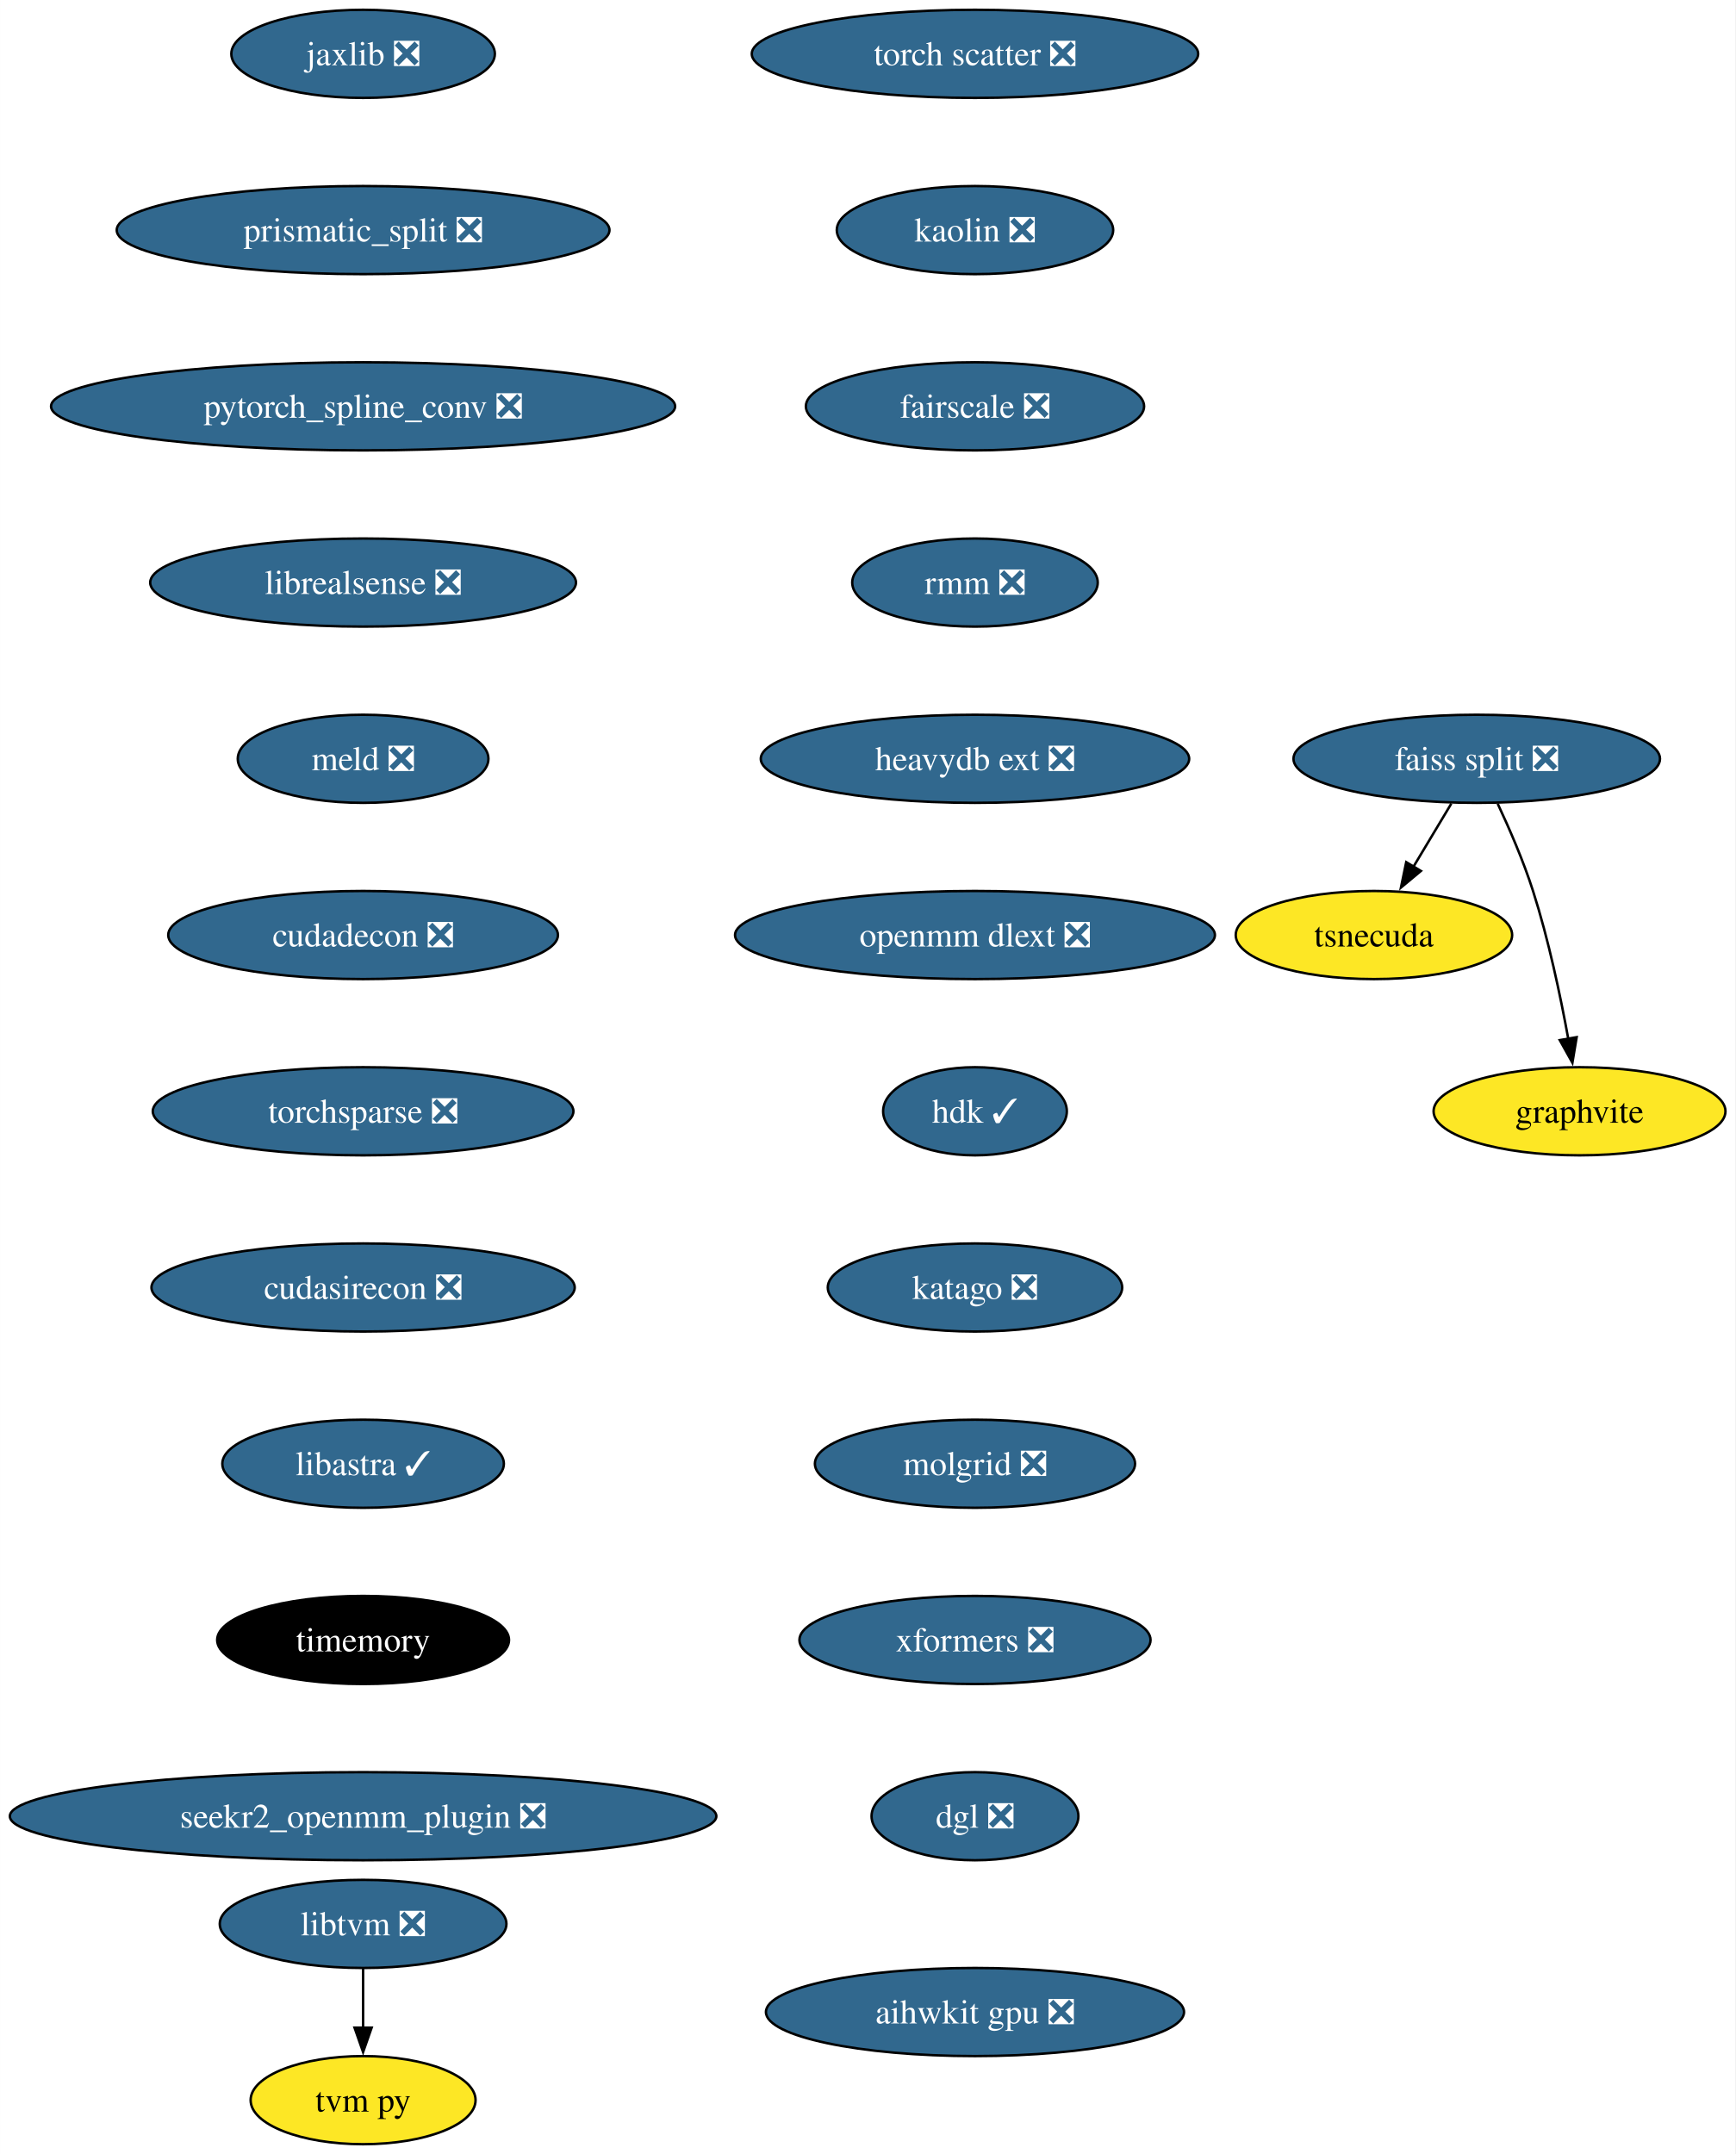
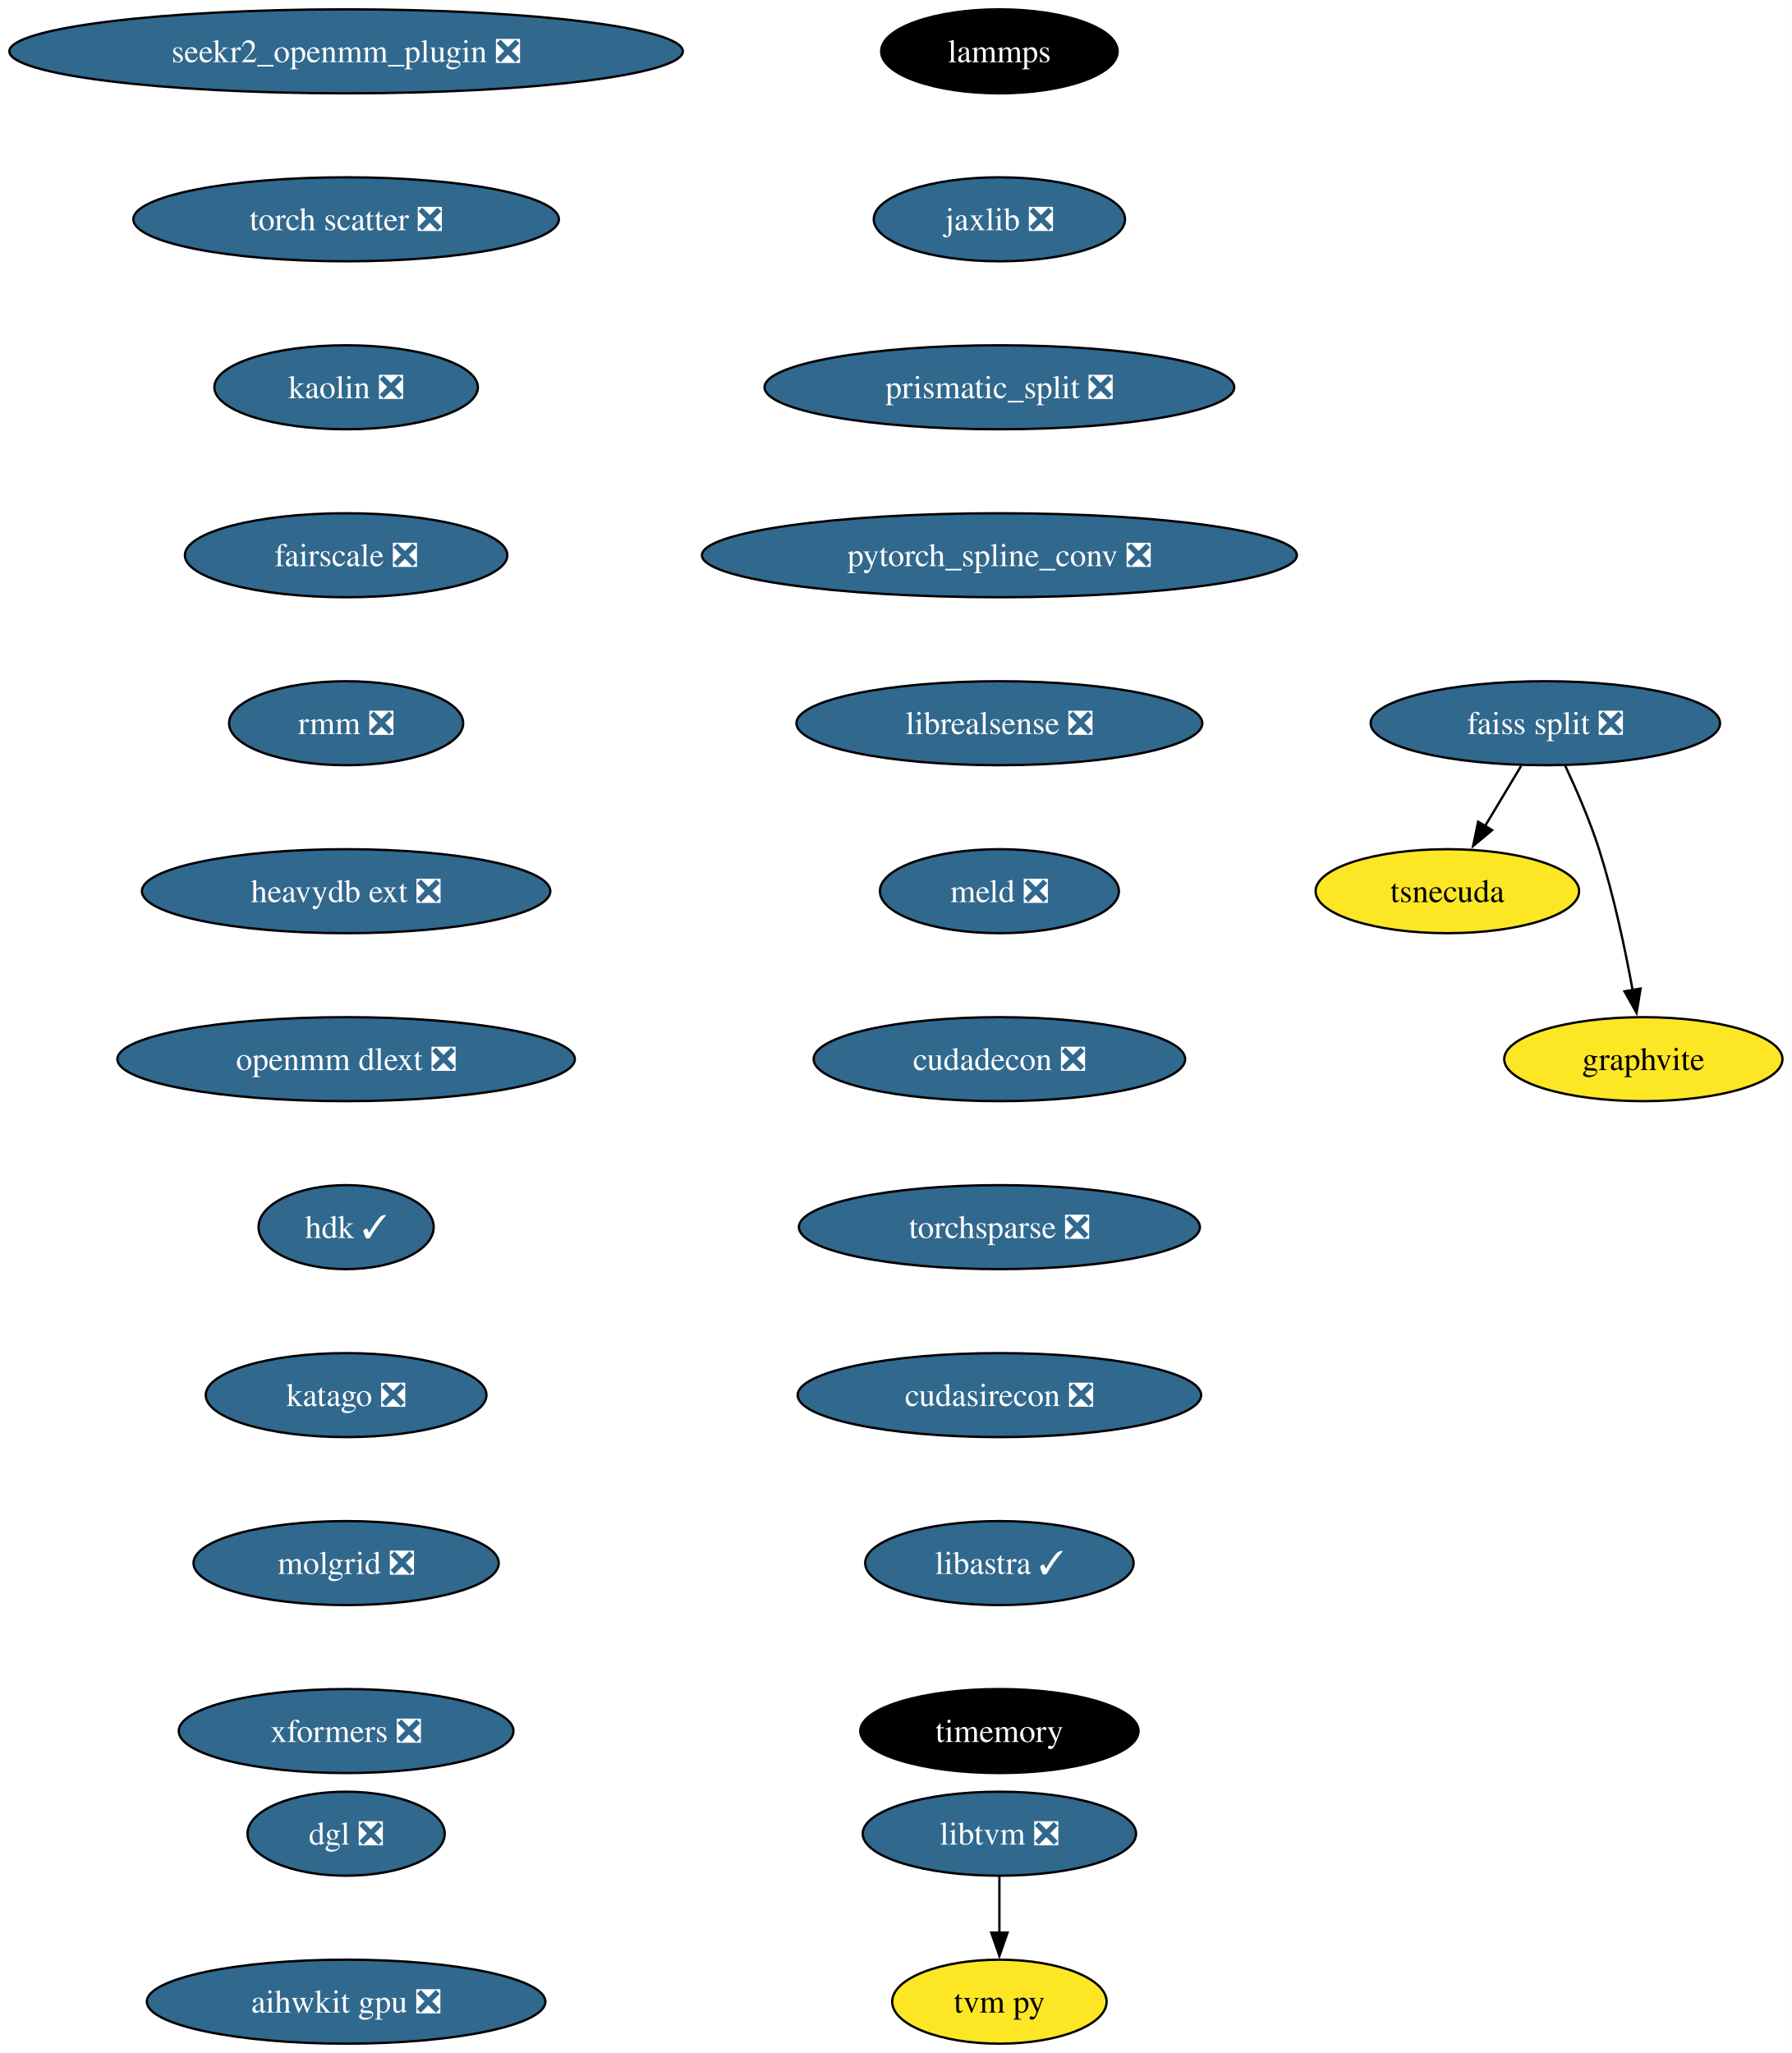
- <svg xmlns="http://www.w3.org/2000/svg" xmlns:xlink="http://www.w3.org/1999/xlink" width="709pt" height="880pt" viewBox="0.00 0.00 708.96 880.00">
+ <svg xmlns="http://www.w3.org/2000/svg" xmlns:xlink="http://www.w3.org/1999/xlink" width="768pt" height="880pt" viewBox="0.00 0.00 767.96 880.00">
  <g id="graph0" class="graph" transform="scale(1 1) rotate(0) translate(4 876)">
-     <polygon fill="white" stroke="none" points="-4,4 -4,-876 704.96,-876 704.96,4 -4,4" />
+     <polygon fill="white" stroke="none" points="-4,4 -4,-876 763.96,-876 763.96,4 -4,4" />
    <g id="node1" class="node">
      <g id="a_node1">
-         <a xlink:href="https://github.com/conda-forge/jaxlib-feedstock/pull/218" xlink:title="jaxlib ❎">
-           <ellipse fill="#31688e" stroke="black" cx="144.33" cy="-854" rx="53.84" ry="18" />
-           <text text-anchor="middle" x="144.33" y="-849.33" font-family="Times,serif" font-size="14.00" fill="white">jaxlib ❎</text>
+         <a xlink:href="https://github.com/conda-forge/lammps-feedstock" xlink:title="lammps">
+           <ellipse fill="#000000" stroke="black" cx="424.33" cy="-854" rx="50.68" ry="18" />
+           <text text-anchor="middle" x="424.33" y="-849.33" font-family="Times,serif" font-size="14.00" fill="white">lammps</text>
        </a>
      </g>
    </g>
    <g id="node2" class="node">
      <g id="a_node2">
-         <a xlink:href="https://github.com/conda-forge/prismatic_split-feedstock/pull/54" xlink:title="prismatic_split ❎">
-           <ellipse fill="#31688e" stroke="black" cx="144.33" cy="-782" rx="100.66" ry="18" />
-           <text text-anchor="middle" x="144.33" y="-777.33" font-family="Times,serif" font-size="14.00" fill="white">prismatic_split ❎</text>
+         <a xlink:href="https://github.com/conda-forge/jaxlib-feedstock/pull/218" xlink:title="jaxlib ❎">
+           <ellipse fill="#31688e" stroke="black" cx="424.33" cy="-782" rx="53.84" ry="18" />
+           <text text-anchor="middle" x="424.33" y="-777.33" font-family="Times,serif" font-size="14.00" fill="white">jaxlib ❎</text>
        </a>
      </g>
    </g>
    <g id="node3" class="node">
      <g id="a_node3">
+         <a xlink:href="https://github.com/conda-forge/prismatic_split-feedstock/pull/54" xlink:title="prismatic_split ❎">
+           <ellipse fill="#31688e" stroke="black" cx="424.33" cy="-710" rx="100.66" ry="18" />
+           <text text-anchor="middle" x="424.33" y="-705.33" font-family="Times,serif" font-size="14.00" fill="white">prismatic_split ❎</text>
+         </a>
+       </g>
+     </g>
+     <g id="node4" class="node">
+       <g id="a_node4">
        <a xlink:href="https://github.com/conda-forge/pytorch_spline_conv-feedstock/pull/36" xlink:title="pytorch_spline_conv ❎">
-           <ellipse fill="#31688e" stroke="black" cx="144.33" cy="-710" rx="127.49" ry="18" />
-           <text text-anchor="middle" x="144.33" y="-705.33" font-family="Times,serif" font-size="14.00" fill="white">pytorch_spline_conv ❎</text>
-         </a>
-       </g>
+           <ellipse fill="#31688e" stroke="black" cx="424.33" cy="-638" rx="127.49" ry="18" />
+           <text text-anchor="middle" x="424.33" y="-633.33" font-family="Times,serif" font-size="14.00" fill="white">pytorch_spline_conv ❎</text>
+         </a>
+       </g>
+     </g>
+     <g id="node8" class="node">
+       <g id="a_node8">
+         <a xlink:href="https://github.com/conda-forge/librealsense-feedstock/pull/56" xlink:title="librealsense ❎">
+           <ellipse fill="#31688e" stroke="black" cx="424.33" cy="-566" rx="86.98" ry="18" />
+           <text text-anchor="middle" x="424.33" y="-561.33" font-family="Times,serif" font-size="14.00" fill="white">librealsense ❎</text>
+         </a>
+       </g>
+     </g>
+     <g id="node5" class="node">
+       <g id="a_node5">
+         <a xlink:href="https://github.com/conda-forge/faiss-split-feedstock/pull/72" xlink:title="faiss split ❎">
+           <ellipse fill="#31688e" stroke="black" cx="658.33" cy="-566" rx="74.88" ry="18" />
+           <text text-anchor="middle" x="658.33" y="-561.33" font-family="Times,serif" font-size="14.00" fill="white">faiss split ❎</text>
+         </a>
+       </g>
+     </g>
+     <g id="node6" class="node">
+       <g id="a_node6">
+         <a xlink:href="https://github.com/conda-forge/tsnecuda-feedstock" xlink:title="tsnecuda">
+           <ellipse fill="#fde725" stroke="black" cx="616.33" cy="-494" rx="56.47" ry="18" />
+           <text text-anchor="middle" x="616.33" y="-489.32" font-family="Times,serif" font-size="14.00">tsnecuda</text>
+         </a>
+       </g>
+     </g>
+     <g id="edge4" class="edge">
+       <path fill="none" stroke="black" d="M647.95,-547.7C643.27,-539.9 637.64,-530.51 632.43,-521.83" />
+       <polygon fill="black" stroke="black" points="635.52,-520.18 627.37,-513.4 629.52,-523.78 635.52,-520.18" />
    </g>
    <g id="node7" class="node">
      <g id="a_node7">
-         <a xlink:href="https://github.com/conda-forge/librealsense-feedstock/pull/56" xlink:title="librealsense ❎">
-           <ellipse fill="#31688e" stroke="black" cx="144.33" cy="-638" rx="86.98" ry="18" />
-           <text text-anchor="middle" x="144.33" y="-633.33" font-family="Times,serif" font-size="14.00" fill="white">librealsense ❎</text>
-         </a>
-       </g>
-     </g>
-     <g id="node4" class="node">
-       <g id="a_node4">
-         <a xlink:href="https://github.com/conda-forge/faiss-split-feedstock/pull/72" xlink:title="faiss split ❎">
-           <ellipse fill="#31688e" stroke="black" cx="599.33" cy="-566" rx="74.88" ry="18" />
-           <text text-anchor="middle" x="599.33" y="-561.33" font-family="Times,serif" font-size="14.00" fill="white">faiss split ❎</text>
-         </a>
-       </g>
-     </g>
-     <g id="node5" class="node">
-       <g id="a_node5">
-         <a xlink:href="https://github.com/conda-forge/tsnecuda-feedstock" xlink:title="tsnecuda">
-           <ellipse fill="#fde725" stroke="black" cx="557.33" cy="-494" rx="56.47" ry="18" />
-           <text text-anchor="middle" x="557.33" y="-489.32" font-family="Times,serif" font-size="14.00">tsnecuda</text>
-         </a>
-       </g>
-     </g>
-     <g id="edge3" class="edge">
-       <path fill="none" stroke="black" d="M588.95,-547.7C584.27,-539.9 578.64,-530.51 573.43,-521.83" />
-       <polygon fill="black" stroke="black" points="576.52,-520.18 568.37,-513.4 570.52,-523.78 576.52,-520.18" />
-     </g>
-     <g id="node6" class="node">
-       <g id="a_node6">
        <a xlink:href="https://github.com/conda-forge/graphvite-feedstock" xlink:title="graphvite">
-           <ellipse fill="#fde725" stroke="black" cx="641.33" cy="-422" rx="59.63" ry="18" />
-           <text text-anchor="middle" x="641.33" y="-417.32" font-family="Times,serif" font-size="14.00">graphvite</text>
-         </a>
-       </g>
-     </g>
-     <g id="edge4" class="edge">
-       <path fill="none" stroke="black" d="M607.89,-547.67C612.67,-537.48 618.42,-524.23 622.33,-512 628.67,-492.19 633.52,-469.23 636.73,-451.59" />
-       <polygon fill="black" stroke="black" points="640.16,-452.27 638.42,-441.82 633.26,-451.07 640.16,-452.27" />
+           <ellipse fill="#fde725" stroke="black" cx="700.33" cy="-422" rx="59.63" ry="18" />
+           <text text-anchor="middle" x="700.33" y="-417.32" font-family="Times,serif" font-size="14.00">graphvite</text>
+         </a>
+       </g>
+     </g>
+     <g id="edge5" class="edge">
+       <path fill="none" stroke="black" d="M666.89,-547.67C671.67,-537.48 677.42,-524.23 681.33,-512 687.67,-492.19 692.52,-469.23 695.73,-451.59" />
+       <polygon fill="black" stroke="black" points="699.16,-452.27 697.42,-441.82 692.26,-451.07 699.16,-452.27" />
+     </g>
+     <g id="node11" class="node">
+       <g id="a_node11">
+         <a xlink:href="https://github.com/conda-forge/meld-feedstock/pull/23" xlink:title="meld ❎">
+           <ellipse fill="#31688e" stroke="black" cx="424.33" cy="-494" rx="51.21" ry="18" />
+           <text text-anchor="middle" x="424.33" y="-489.32" font-family="Times,serif" font-size="14.00" fill="white">meld ❎</text>
+         </a>
+       </g>
+     </g>
+     <g id="node9" class="node">
+       <g id="a_node9">
+         <a xlink:href="https://github.com/conda-forge/libtvm-feedstock/pull/35" xlink:title="libtvm ❎">
+           <ellipse fill="#31688e" stroke="black" cx="424.33" cy="-90" rx="58.57" ry="18" />
+           <text text-anchor="middle" x="424.33" y="-85.33" font-family="Times,serif" font-size="14.00" fill="white">libtvm ❎</text>
+         </a>
+       </g>
    </g>
    <g id="node10" class="node">
      <g id="a_node10">
-         <a xlink:href="https://github.com/conda-forge/meld-feedstock/pull/23" xlink:title="meld ❎">
-           <ellipse fill="#31688e" stroke="black" cx="144.33" cy="-566" rx="51.21" ry="18" />
-           <text text-anchor="middle" x="144.33" y="-561.33" font-family="Times,serif" font-size="14.00" fill="white">meld ❎</text>
-         </a>
-       </g>
-     </g>
-     <g id="node8" class="node">
-       <g id="a_node8">
-         <a xlink:href="https://github.com/conda-forge/libtvm-feedstock/pull/35" xlink:title="libtvm ❎">
-           <ellipse fill="#31688e" stroke="black" cx="144.33" cy="-90" rx="58.57" ry="18" />
-           <text text-anchor="middle" x="144.33" y="-85.33" font-family="Times,serif" font-size="14.00" fill="white">libtvm ❎</text>
-         </a>
-       </g>
-     </g>
-     <g id="node9" class="node">
-       <g id="a_node9">
        <a xlink:href="https://github.com/conda-forge/tvm-py-feedstock" xlink:title="tvm py">
-           <ellipse fill="#fde725" stroke="black" cx="144.33" cy="-18" rx="45.95" ry="18" />
-           <text text-anchor="middle" x="144.33" y="-13.32" font-family="Times,serif" font-size="14.00">tvm py</text>
-         </a>
-       </g>
-     </g>
-     <g id="edge6" class="edge">
-       <path fill="none" stroke="black" d="M144.33,-71.7C144.33,-64.41 144.33,-55.73 144.33,-47.54" />
-       <polygon fill="black" stroke="black" points="147.83,-47.62 144.33,-37.62 140.83,-47.62 147.83,-47.62" />
-     </g>
-     <g id="node11" class="node">
-       <g id="a_node11">
-         <a xlink:href="https://github.com/conda-forge/cudadecon-feedstock/pull/27" xlink:title="cudadecon ❎">
-           <ellipse fill="#31688e" stroke="black" cx="144.33" cy="-494" rx="79.62" ry="18" />
-           <text text-anchor="middle" x="144.33" y="-489.32" font-family="Times,serif" font-size="14.00" fill="white">cudadecon ❎</text>
-         </a>
-       </g>
+           <ellipse fill="#fde725" stroke="black" cx="424.33" cy="-18" rx="45.95" ry="18" />
+           <text text-anchor="middle" x="424.33" y="-13.32" font-family="Times,serif" font-size="14.00">tvm py</text>
+         </a>
+       </g>
+     </g>
+     <g id="edge7" class="edge">
+       <path fill="none" stroke="black" d="M424.33,-71.7C424.33,-64.41 424.33,-55.73 424.33,-47.54" />
+       <polygon fill="black" stroke="black" points="427.83,-47.62 424.33,-37.62 420.83,-47.62 427.83,-47.62" />
    </g>
    <g id="node12" class="node">
      <g id="a_node12">
-         <a xlink:href="https://github.com/conda-forge/torchsparse-feedstock/pull/30" xlink:title="torchsparse ❎">
-           <ellipse fill="#31688e" stroke="black" cx="144.33" cy="-422" rx="85.93" ry="18" />
-           <text text-anchor="middle" x="144.33" y="-417.32" font-family="Times,serif" font-size="14.00" fill="white">torchsparse ❎</text>
+         <a xlink:href="https://github.com/conda-forge/cudadecon-feedstock/pull/27" xlink:title="cudadecon ❎">
+           <ellipse fill="#31688e" stroke="black" cx="424.33" cy="-422" rx="79.62" ry="18" />
+           <text text-anchor="middle" x="424.33" y="-417.32" font-family="Times,serif" font-size="14.00" fill="white">cudadecon ❎</text>
        </a>
      </g>
    </g>
    <g id="node13" class="node">
      <g id="a_node13">
-         <a xlink:href="https://github.com/conda-forge/cudasirecon-feedstock/pull/27" xlink:title="cudasirecon ❎">
-           <ellipse fill="#31688e" stroke="black" cx="144.33" cy="-350" rx="86.46" ry="18" />
-           <text text-anchor="middle" x="144.33" y="-345.32" font-family="Times,serif" font-size="14.00" fill="white">cudasirecon ❎</text>
+         <a xlink:href="https://github.com/conda-forge/torchsparse-feedstock/pull/30" xlink:title="torchsparse ❎">
+           <ellipse fill="#31688e" stroke="black" cx="424.33" cy="-350" rx="85.93" ry="18" />
+           <text text-anchor="middle" x="424.33" y="-345.32" font-family="Times,serif" font-size="14.00" fill="white">torchsparse ❎</text>
        </a>
      </g>
    </g>
    <g id="node14" class="node">
      <g id="a_node14">
-         <a xlink:href="https://github.com/conda-forge/libastra-feedstock/pull/24" xlink:title="libastra ✓">
-           <ellipse fill="#31688e" stroke="black" cx="144.33" cy="-278" rx="57.52" ry="18" />
-           <text text-anchor="middle" x="144.33" y="-273.32" font-family="Times,serif" font-size="14.00" fill="white">libastra ✓</text>
+         <a xlink:href="https://github.com/conda-forge/cudasirecon-feedstock/pull/27" xlink:title="cudasirecon ❎">
+           <ellipse fill="#31688e" stroke="black" cx="424.33" cy="-278" rx="86.46" ry="18" />
+           <text text-anchor="middle" x="424.33" y="-273.32" font-family="Times,serif" font-size="14.00" fill="white">cudasirecon ❎</text>
        </a>
      </g>
    </g>
    <g id="node15" class="node">
      <g id="a_node15">
-         <a xlink:href="https://github.com/conda-forge/timemory-feedstock" xlink:title="timemory">
-           <ellipse fill="#000000" stroke="black" cx="144.33" cy="-206" rx="59.63" ry="18" />
-           <text text-anchor="middle" x="144.33" y="-201.33" font-family="Times,serif" font-size="14.00" fill="white">timemory</text>
+         <a xlink:href="https://github.com/conda-forge/libastra-feedstock/pull/24" xlink:title="libastra ✓">
+           <ellipse fill="#31688e" stroke="black" cx="424.33" cy="-206" rx="57.52" ry="18" />
+           <text text-anchor="middle" x="424.33" y="-201.33" font-family="Times,serif" font-size="14.00" fill="white">libastra ✓</text>
        </a>
      </g>
    </g>
    <g id="node16" class="node">
      <g id="a_node16">
-         <a xlink:href="https://github.com/conda-forge/seekr2_openmm_plugin-feedstock/pull/17" xlink:title="seekr2_openmm_plugin ❎">
-           <ellipse fill="#31688e" stroke="black" cx="144.33" cy="-134" rx="144.33" ry="18" />
-           <text text-anchor="middle" x="144.33" y="-129.32" font-family="Times,serif" font-size="14.00" fill="white">seekr2_openmm_plugin ❎</text>
+         <a xlink:href="https://github.com/conda-forge/timemory-feedstock" xlink:title="timemory">
+           <ellipse fill="#000000" stroke="black" cx="424.33" cy="-134" rx="59.63" ry="18" />
+           <text text-anchor="middle" x="424.33" y="-129.32" font-family="Times,serif" font-size="14.00" fill="white">timemory</text>
        </a>
      </g>
    </g>
    <g id="node17" class="node">
      <g id="a_node17">
-         <a xlink:href="https://github.com/conda-forge/torch-scatter-feedstock/pull/27" xlink:title="torch scatter ❎">
-           <ellipse fill="#31688e" stroke="black" cx="394.33" cy="-854" rx="91.19" ry="18" />
-           <text text-anchor="middle" x="394.33" y="-849.33" font-family="Times,serif" font-size="14.00" fill="white">torch scatter ❎</text>
+         <a xlink:href="https://github.com/conda-forge/seekr2_openmm_plugin-feedstock/pull/17" xlink:title="seekr2_openmm_plugin ❎">
+           <ellipse fill="#31688e" stroke="black" cx="144.33" cy="-854" rx="144.33" ry="18" />
+           <text text-anchor="middle" x="144.33" y="-849.33" font-family="Times,serif" font-size="14.00" fill="white">seekr2_openmm_plugin ❎</text>
        </a>
      </g>
    </g>
    <g id="node18" class="node">
      <g id="a_node18">
-         <a xlink:href="https://github.com/conda-forge/kaolin-feedstock/pull/21" xlink:title="kaolin ❎">
-           <ellipse fill="#31688e" stroke="black" cx="394.33" cy="-782" rx="56.47" ry="18" />
-           <text text-anchor="middle" x="394.33" y="-777.33" font-family="Times,serif" font-size="14.00" fill="white">kaolin ❎</text>
+         <a xlink:href="https://github.com/conda-forge/torch-scatter-feedstock/pull/27" xlink:title="torch scatter ❎">
+           <ellipse fill="#31688e" stroke="black" cx="144.33" cy="-782" rx="91.19" ry="18" />
+           <text text-anchor="middle" x="144.33" y="-777.33" font-family="Times,serif" font-size="14.00" fill="white">torch scatter ❎</text>
        </a>
      </g>
    </g>
    <g id="node19" class="node">
      <g id="a_node19">
-         <a xlink:href="https://github.com/conda-forge/fairscale-feedstock/pull/32" xlink:title="fairscale ❎">
-           <ellipse fill="#31688e" stroke="black" cx="394.33" cy="-710" rx="69.1" ry="18" />
-           <text text-anchor="middle" x="394.33" y="-705.33" font-family="Times,serif" font-size="14.00" fill="white">fairscale ❎</text>
+         <a xlink:href="https://github.com/conda-forge/kaolin-feedstock/pull/21" xlink:title="kaolin ❎">
+           <ellipse fill="#31688e" stroke="black" cx="144.33" cy="-710" rx="56.47" ry="18" />
+           <text text-anchor="middle" x="144.33" y="-705.33" font-family="Times,serif" font-size="14.00" fill="white">kaolin ❎</text>
        </a>
      </g>
    </g>
    <g id="node20" class="node">
      <g id="a_node20">
-         <a xlink:href="https://github.com/conda-forge/rmm-feedstock/pull/29" xlink:title="rmm ❎">
-           <ellipse fill="#31688e" stroke="black" cx="394.33" cy="-638" rx="50.16" ry="18" />
-           <text text-anchor="middle" x="394.33" y="-633.33" font-family="Times,serif" font-size="14.00" fill="white">rmm ❎</text>
+         <a xlink:href="https://github.com/conda-forge/fairscale-feedstock/pull/32" xlink:title="fairscale ❎">
+           <ellipse fill="#31688e" stroke="black" cx="144.33" cy="-638" rx="69.1" ry="18" />
+           <text text-anchor="middle" x="144.33" y="-633.33" font-family="Times,serif" font-size="14.00" fill="white">fairscale ❎</text>
        </a>
      </g>
    </g>
    <g id="node21" class="node">
      <g id="a_node21">
-         <a xlink:href="https://github.com/conda-forge/heavydb-ext-feedstock/pull/65" xlink:title="heavydb ext ❎">
-           <ellipse fill="#31688e" stroke="black" cx="394.33" cy="-566" rx="87.51" ry="18" />
-           <text text-anchor="middle" x="394.33" y="-561.33" font-family="Times,serif" font-size="14.00" fill="white">heavydb ext ❎</text>
+         <a xlink:href="https://github.com/conda-forge/rmm-feedstock/pull/29" xlink:title="rmm ❎">
+           <ellipse fill="#31688e" stroke="black" cx="144.33" cy="-566" rx="50.16" ry="18" />
+           <text text-anchor="middle" x="144.33" y="-561.33" font-family="Times,serif" font-size="14.00" fill="white">rmm ❎</text>
        </a>
      </g>
    </g>
    <g id="node22" class="node">
      <g id="a_node22">
-         <a xlink:href="https://github.com/conda-forge/openmm-dlext-feedstock/pull/11" xlink:title="openmm dlext ❎">
-           <ellipse fill="#31688e" stroke="black" cx="394.33" cy="-494" rx="98.03" ry="18" />
-           <text text-anchor="middle" x="394.33" y="-489.32" font-family="Times,serif" font-size="14.00" fill="white">openmm dlext ❎</text>
+         <a xlink:href="https://github.com/conda-forge/heavydb-ext-feedstock/pull/65" xlink:title="heavydb ext ❎">
+           <ellipse fill="#31688e" stroke="black" cx="144.33" cy="-494" rx="87.51" ry="18" />
+           <text text-anchor="middle" x="144.33" y="-489.32" font-family="Times,serif" font-size="14.00" fill="white">heavydb ext ❎</text>
        </a>
      </g>
    </g>
    <g id="node23" class="node">
      <g id="a_node23">
-         <a xlink:href="https://github.com/conda-forge/hdk-feedstock/pull/56" xlink:title="hdk ✓">
-           <ellipse fill="#31688e" stroke="black" cx="394.33" cy="-422" rx="37.53" ry="18" />
-           <text text-anchor="middle" x="394.33" y="-417.32" font-family="Times,serif" font-size="14.00" fill="white">hdk ✓</text>
+         <a xlink:href="https://github.com/conda-forge/openmm-dlext-feedstock/pull/11" xlink:title="openmm dlext ❎">
+           <ellipse fill="#31688e" stroke="black" cx="144.33" cy="-422" rx="98.03" ry="18" />
+           <text text-anchor="middle" x="144.33" y="-417.32" font-family="Times,serif" font-size="14.00" fill="white">openmm dlext ❎</text>
        </a>
      </g>
    </g>
    <g id="node24" class="node">
      <g id="a_node24">
-         <a xlink:href="https://github.com/conda-forge/katago-feedstock/pull/9" xlink:title="katago ❎">
-           <ellipse fill="#31688e" stroke="black" cx="394.33" cy="-350" rx="60.15" ry="18" />
-           <text text-anchor="middle" x="394.33" y="-345.32" font-family="Times,serif" font-size="14.00" fill="white">katago ❎</text>
+         <a xlink:href="https://github.com/conda-forge/hdk-feedstock/pull/56" xlink:title="hdk ✓">
+           <ellipse fill="#31688e" stroke="black" cx="144.33" cy="-350" rx="37.53" ry="18" />
+           <text text-anchor="middle" x="144.33" y="-345.32" font-family="Times,serif" font-size="14.00" fill="white">hdk ✓</text>
        </a>
      </g>
    </g>
    <g id="node25" class="node">
      <g id="a_node25">
-         <a xlink:href="https://github.com/conda-forge/molgrid-feedstock/pull/8" xlink:title="molgrid ❎">
-           <ellipse fill="#31688e" stroke="black" cx="394.33" cy="-278" rx="65.41" ry="18" />
-           <text text-anchor="middle" x="394.33" y="-273.32" font-family="Times,serif" font-size="14.00" fill="white">molgrid ❎</text>
+         <a xlink:href="https://github.com/conda-forge/katago-feedstock/pull/9" xlink:title="katago ❎">
+           <ellipse fill="#31688e" stroke="black" cx="144.33" cy="-278" rx="60.15" ry="18" />
+           <text text-anchor="middle" x="144.33" y="-273.32" font-family="Times,serif" font-size="14.00" fill="white">katago ❎</text>
        </a>
      </g>
    </g>
    <g id="node26" class="node">
      <g id="a_node26">
-         <a xlink:href="https://github.com/conda-forge/xformers-feedstock/pull/21" xlink:title="xformers ❎">
-           <ellipse fill="#31688e" stroke="black" cx="394.33" cy="-206" rx="71.73" ry="18" />
-           <text text-anchor="middle" x="394.33" y="-201.33" font-family="Times,serif" font-size="14.00" fill="white">xformers ❎</text>
+         <a xlink:href="https://github.com/conda-forge/molgrid-feedstock/pull/8" xlink:title="molgrid ❎">
+           <ellipse fill="#31688e" stroke="black" cx="144.33" cy="-206" rx="65.41" ry="18" />
+           <text text-anchor="middle" x="144.33" y="-201.33" font-family="Times,serif" font-size="14.00" fill="white">molgrid ❎</text>
        </a>
      </g>
    </g>
    <g id="node27" class="node">
      <g id="a_node27">
-         <a xlink:href="https://github.com/conda-forge/dgl-feedstock/pull/26" xlink:title="dgl ❎">
-           <ellipse fill="#31688e" stroke="black" cx="394.33" cy="-134" rx="42.26" ry="18" />
-           <text text-anchor="middle" x="394.33" y="-129.32" font-family="Times,serif" font-size="14.00" fill="white">dgl ❎</text>
+         <a xlink:href="https://github.com/conda-forge/xformers-feedstock/pull/21" xlink:title="xformers ❎">
+           <ellipse fill="#31688e" stroke="black" cx="144.33" cy="-134" rx="71.73" ry="18" />
+           <text text-anchor="middle" x="144.33" y="-129.32" font-family="Times,serif" font-size="14.00" fill="white">xformers ❎</text>
        </a>
      </g>
    </g>
    <g id="node28" class="node">
      <g id="a_node28">
+         <a xlink:href="https://github.com/conda-forge/dgl-feedstock/pull/26" xlink:title="dgl ❎">
+           <ellipse fill="#31688e" stroke="black" cx="144.33" cy="-90" rx="42.26" ry="18" />
+           <text text-anchor="middle" x="144.33" y="-85.33" font-family="Times,serif" font-size="14.00" fill="white">dgl ❎</text>
+         </a>
+       </g>
+     </g>
+     <g id="node29" class="node">
+       <g id="a_node29">
        <a xlink:href="https://github.com/conda-forge/aihwkit-gpu-feedstock/pull/5" xlink:title="aihwkit gpu ❎">
-           <ellipse fill="#31688e" stroke="black" cx="394.33" cy="-54" rx="85.41" ry="18" />
-           <text text-anchor="middle" x="394.33" y="-49.33" font-family="Times,serif" font-size="14.00" fill="white">aihwkit gpu ❎</text>
+           <ellipse fill="#31688e" stroke="black" cx="144.33" cy="-18" rx="85.41" ry="18" />
+           <text text-anchor="middle" x="144.33" y="-13.32" font-family="Times,serif" font-size="14.00" fill="white">aihwkit gpu ❎</text>
        </a>
      </g>
    </g>
  </g>
</svg>
